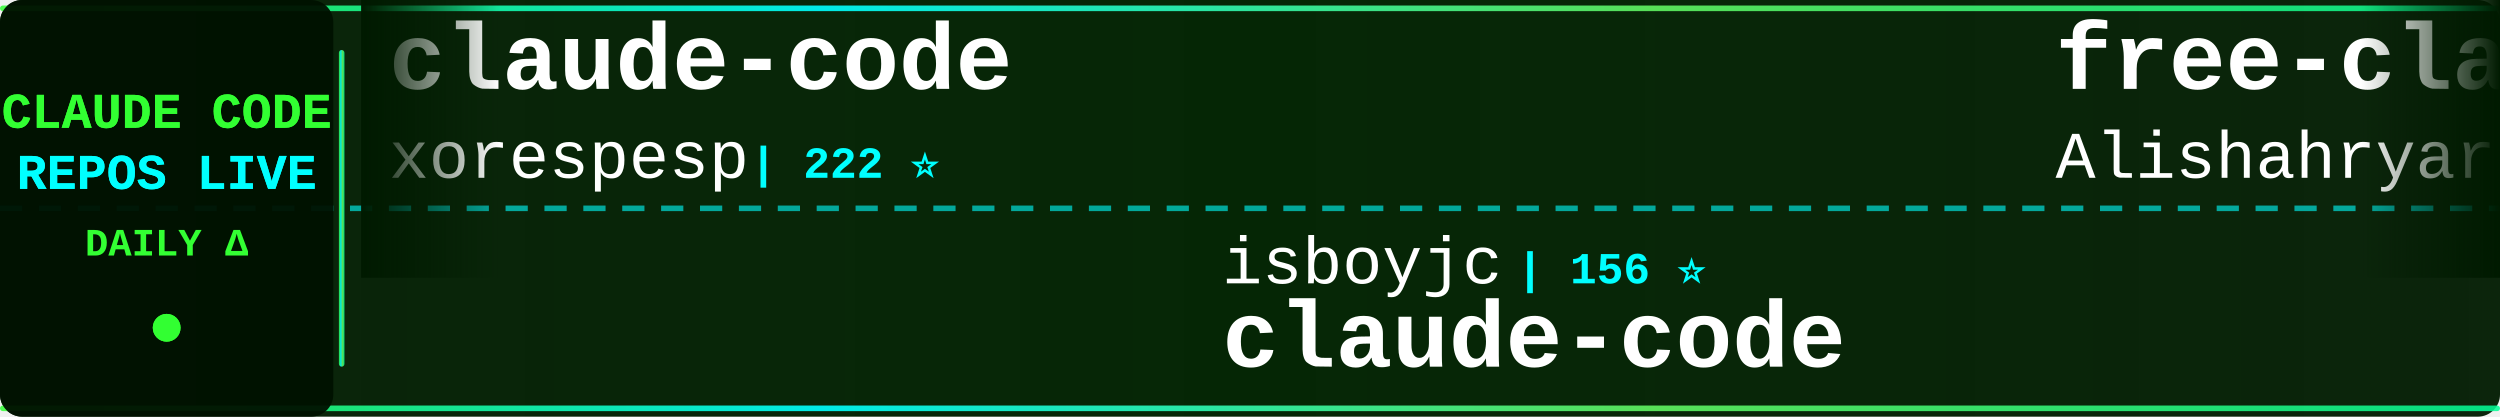
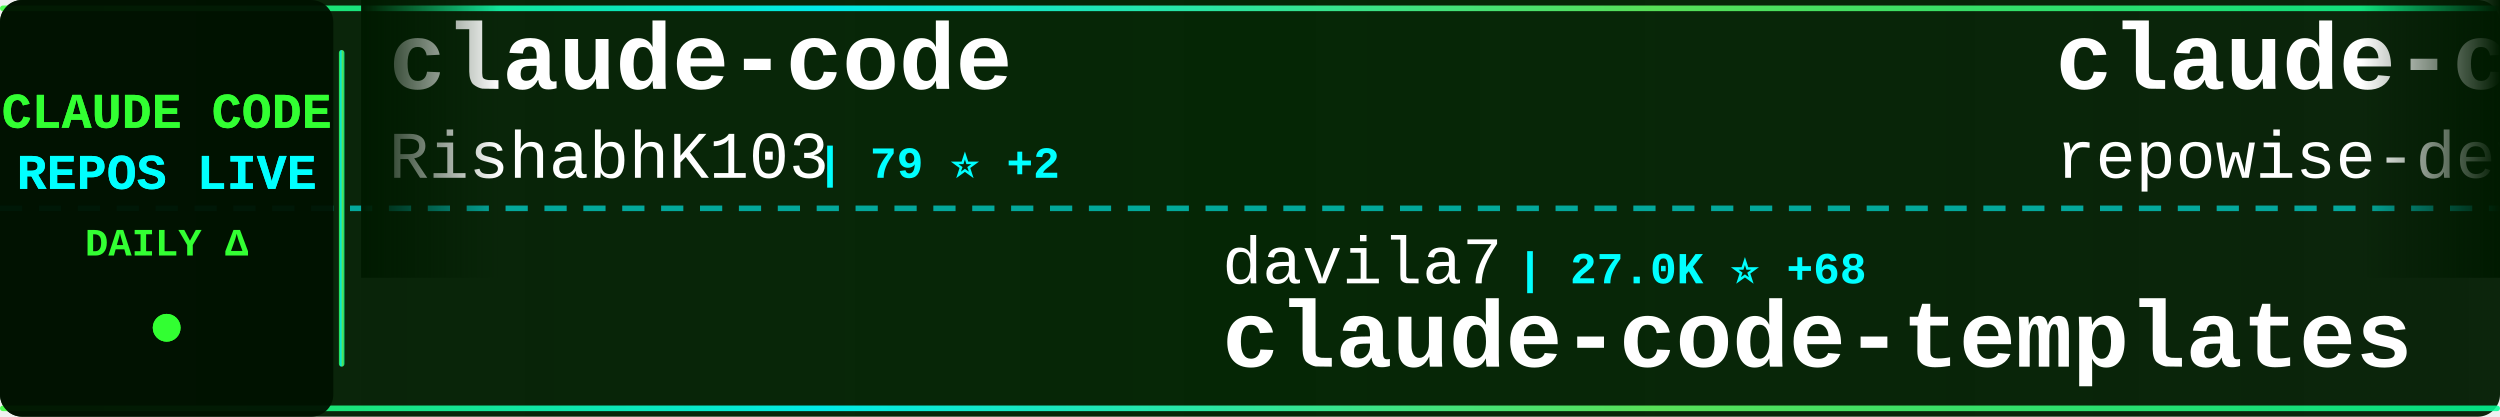
<svg xmlns="http://www.w3.org/2000/svg" width="900" height="150">
  <defs>
    <linearGradient id="tickerBg" x1="0%" y1="0%" x2="100%" y2="0%">
      <stop offset="0%" style="stop-color:#001a00;stop-opacity:0.95" />
      <stop offset="50%" style="stop-color:#002200;stop-opacity:0.98" />
      <stop offset="100%" style="stop-color:#001a00;stop-opacity:0.95" />
    </linearGradient>
    <linearGradient id="borderGrad" x1="0%" y1="0%" x2="100%" y2="0%">
      <stop offset="0%" style="stop-color:#33ff33;stop-opacity:0.85">
        <animate attributeName="stop-opacity" values="0.85;1;0.85" dur="2s" repeatCount="indefinite" />
      </stop>
      <stop offset="33%" style="stop-color:#00ffff;stop-opacity:0.9">
        <animate attributeName="stop-opacity" values="0.9;1;0.9" dur="2.2s" repeatCount="indefinite" />
      </stop>
      <stop offset="66%" style="stop-color:#66ff66;stop-opacity:0.85">
        <animate attributeName="stop-opacity" values="0.85;1;0.85" dur="1.8s" repeatCount="indefinite" />
      </stop>
      <stop offset="100%" style="stop-color:#00ff99;stop-opacity:0.85">
        <animate attributeName="stop-opacity" values="0.85;1;0.85" dur="2s" repeatCount="indefinite" />
      </stop>
    </linearGradient>
    <filter id="textGlow">
      <feGaussianBlur stdDeviation="0.1" result="coloredBlur" />
      <feMerge>
        <feMergeNode in="coloredBlur" />
        <feMergeNode in="SourceGraphic" />
      </feMerge>
    </filter>
    <filter id="metricGlow">
      <feGaussianBlur stdDeviation="0.2" result="coloredBlur" />
      <feMerge>
        <feMergeNode in="coloredBlur" />
        <feMergeNode in="SourceGraphic" />
      </feMerge>
    </filter>
    <linearGradient id="leftFade" x1="0%" y1="0%" x2="100%" y2="0%">
      <stop offset="0%" style="stop-color:#001a00;stop-opacity:1" />
      <stop offset="100%" style="stop-color:#001a00;stop-opacity:0" />
    </linearGradient>
    <linearGradient id="rightFade" x1="0%" y1="0%" x2="100%" y2="0%">
      <stop offset="0%" style="stop-color:#001a00;stop-opacity:0" />
      <stop offset="100%" style="stop-color:#001a00;stop-opacity:1" />
    </linearGradient>
  </defs>
  <rect width="900" height="150" fill="url(#tickerBg)" rx="8" />
  <rect x="0" y="2" width="900" height="2" fill="url(#borderGrad)" rx="1" />
  <rect x="0" y="146" width="900" height="2" fill="url(#borderGrad)" rx="1" />
  <line x1="0" y1="75" x2="900" y2="75" stroke="#00ffff" stroke-width="2" stroke-dasharray="8 6" opacity="0.6" />
  <rect x="0" y="0" width="120" height="150" fill="#001100" opacity="0.95" rx="8" />
  <text x="60" y="46" font-family="'Courier New', monospace" font-size="18" font-weight="bold" fill="#33ff33" text-anchor="middle" filter="url(#textGlow)">
    CLAUDE CODE
  </text>
  <text x="60" y="68" font-family="'Courier New', monospace" font-size="18" font-weight="bold" fill="#00ffff" text-anchor="middle" filter="url(#textGlow)">
    REPOS LIVE
  </text>
  <text x="60" y="92" font-family="'Courier New', monospace" font-size="14" font-weight="bold" fill="#33ff33" text-anchor="middle">
    DAILY Δ
  </text>
  <circle cx="60" cy="118" r="5" fill="#33ff33" filter="url(#metricGlow)">
    <animate attributeName="r" values="4;6;4" dur="1.5s" repeatCount="indefinite" />
    <animate attributeName="opacity" values="0.6;1;0.6" dur="1.5s" repeatCount="indefinite" />
  </circle>
  <rect x="122" y="18" width="2" height="114" fill="url(#borderGrad)" rx="1" />
  <clipPath id="tickerClip">
    <rect x="130" y="0" width="770" height="150" />
  </clipPath>
  <g clip-path="url(#tickerClip)">
    <g id="tickerItems">
      <animateTransform attributeName="transform" attributeType="XML" type="translate" from="0 0" to="-3000 0" dur="54s" repeatCount="indefinite" />
      <g transform="translate(0, 0)">
        <text x="140" y="32" font-family="'Courier New', monospace" font-size="34" font-weight="bold" fill="#ffffff">claude-code</text>
-         <text x="140" y="64" font-family="'Courier New', monospace" font-size="24" font-weight="normal" fill="#ffffff" opacity="1.0">xorespesp</text>
-         <text x="270" y="64" font-family="'Courier New', monospace" font-size="16" font-weight="bold" fill="#00ffff"> | 222 ⭐</text>
+         <text x="140" y="64" font-family="'Courier New', monospace" font-size="24" font-weight="normal" fill="#ffffff" opacity="1.0">RishabhK103</text>
+         <text x="294" y="64" font-family="'Courier New', monospace" font-size="16" font-weight="bold" fill="#00ffff"> | 79 ⭐ +2</text>
      </g>
      <g transform="translate(300, 0)">
-         <text x="140" y="102" font-family="'Courier New', monospace" font-size="24" font-weight="normal" fill="#ffffff" opacity="1.0">isboyjc</text>
-         <text x="246" y="102" font-family="'Courier New', monospace" font-size="16" font-weight="bold" fill="#00ffff"> | 156 ⭐</text>
-         <text x="140" y="132" font-family="'Courier New', monospace" font-size="34" font-weight="bold" fill="#ffffff">claude-code</text>
+         <text x="140" y="102" font-family="'Courier New', monospace" font-size="24" font-weight="normal" fill="#ffffff" opacity="1.0">davila7</text>
+         <text x="246" y="102" font-family="'Courier New', monospace" font-size="16" font-weight="bold" fill="#00ffff"> | 27.0K ⭐ +68</text>
+         <text x="140" y="132" font-family="'Courier New', monospace" font-size="34" font-weight="bold" fill="#ffffff">claude-code-templates</text>
      </g>
      <g transform="translate(600, 0)">
-         <text x="140" y="32" font-family="'Courier New', monospace" font-size="34" font-weight="bold" fill="#ffffff">free-claude-code</text>
-         <text x="140" y="64" font-family="'Courier New', monospace" font-size="24" font-weight="normal" fill="#ffffff" opacity="1.0">Alishahryar1</text>
-         <text x="306" y="64" font-family="'Courier New', monospace" font-size="16" font-weight="bold" fill="#00ffff"> | 22.6K ⭐ +387</text>
+         <text x="140" y="32" font-family="'Courier New', monospace" font-size="34" font-weight="bold" fill="#ffffff">claude-code-prompts</text>
+         <text x="140" y="64" font-family="'Courier New', monospace" font-size="24" font-weight="normal" fill="#ffffff" opacity="1.0">repowise-dev</text>
+         <text x="306" y="64" font-family="'Courier New', monospace" font-size="16" font-weight="bold" fill="#00ffff"> | 995 ⭐ +1</text>
      </g>
      <g transform="translate(900, 0)">
-         <text x="140" y="102" font-family="'Courier New', monospace" font-size="24" font-weight="normal" fill="#ffffff" opacity="1.0">nicedreamzapp</text>
-         <text x="318" y="102" font-family="'Courier New', monospace" font-size="16" font-weight="bold" fill="#00ffff"> | 2.5K ⭐ +9</text>
-         <text x="140" y="132" font-family="'Courier New', monospace" font-size="34" font-weight="bold" fill="#ffffff">claude-code-local</text>
+         <text x="140" y="102" font-family="'Courier New', monospace" font-size="24" font-weight="normal" fill="#ffffff" opacity="1.0">AICoderTudou</text>
+         <text x="306" y="102" font-family="'Courier New', monospace" font-size="16" font-weight="bold" fill="#00ffff"> | 497 ⭐</text>
+         <text x="140" y="132" font-family="'Courier New', monospace" font-size="34" font-weight="bold" fill="#ffffff">claude-code-tudou</text>
      </g>
      <g transform="translate(1200, 0)">
        <text x="140" y="32" font-family="'Courier New', monospace" font-size="34" font-weight="bold" fill="#ffffff">claude-code</text>
-         <text x="140" y="64" font-family="'Courier New', monospace" font-size="24" font-weight="normal" fill="#ffffff" opacity="1.0">yasasbanukaofficial</text>
-         <text x="390" y="64" font-family="'Courier New', monospace" font-size="16" font-weight="bold" fill="#00ffff"> | 3.1K ⭐ +26</text>
+         <text x="140" y="64" font-family="'Courier New', monospace" font-size="24" font-weight="normal" fill="#ffffff" opacity="1.0">chiragjoshi12</text>
+         <text x="318" y="64" font-family="'Courier New', monospace" font-size="16" font-weight="bold" fill="#00ffff"> | 196 ⭐</text>
      </g>
      <g transform="translate(1500, 0)">
-         <text x="140" y="102" font-family="'Courier New', monospace" font-size="24" font-weight="normal" fill="#ffffff" opacity="1.0">jarmuine</text>
-         <text x="258" y="102" font-family="'Courier New', monospace" font-size="16" font-weight="bold" fill="#00ffff"> | 2.1K ⭐ +3</text>
-         <text x="140" y="132" font-family="'Courier New', monospace" font-size="34" font-weight="bold" fill="#ffffff">claude-code</text>
+         <text x="140" y="102" font-family="'Courier New', monospace" font-size="24" font-weight="normal" fill="#ffffff" opacity="1.0">wshobson</text>
+         <text x="258" y="102" font-family="'Courier New', monospace" font-size="16" font-weight="bold" fill="#00ffff"> | 35.0K ⭐ +61</text>
+         <text x="140" y="132" font-family="'Courier New', monospace" font-size="34" font-weight="bold" fill="#ffffff">agents</text>
      </g>
      <g transform="translate(1800, 0)">
-         <text x="140" y="32" font-family="'Courier New', monospace" font-size="34" font-weight="bold" fill="#ffffff">claude-task-master</text>
-         <text x="140" y="64" font-family="'Courier New', monospace" font-size="24" font-weight="normal" fill="#ffffff" opacity="1.0">eyaltoledano</text>
-         <text x="306" y="64" font-family="'Courier New', monospace" font-size="16" font-weight="bold" fill="#00ffff"> | 27.0K ⭐ +25</text>
+         <text x="140" y="32" font-family="'Courier New', monospace" font-size="34" font-weight="bold" fill="#ffffff">antigravity-awesome-skil...</text>
+         <text x="140" y="64" font-family="'Courier New', monospace" font-size="24" font-weight="normal" fill="#ffffff" opacity="1.0">sickn33</text>
+         <text x="246" y="64" font-family="'Courier New', monospace" font-size="16" font-weight="bold" fill="#00ffff"> | 36.8K ⭐ +129</text>
      </g>
      <g transform="translate(2100, 0)">
-         <text x="140" y="102" font-family="'Courier New', monospace" font-size="24" font-weight="normal" fill="#ffffff" opacity="1.0">ykdojo</text>
-         <text x="234" y="102" font-family="'Courier New', monospace" font-size="16" font-weight="bold" fill="#00ffff"> | 8.2K ⭐ +17</text>
-         <text x="140" y="132" font-family="'Courier New', monospace" font-size="34" font-weight="bold" fill="#ffffff">claude-code-tips</text>
+         <text x="140" y="102" font-family="'Courier New', monospace" font-size="24" font-weight="normal" fill="#ffffff" opacity="1.0">snarktank</text>
+         <text x="270" y="102" font-family="'Courier New', monospace" font-size="16" font-weight="bold" fill="#00ffff"> | 18.8K ⭐ +70</text>
+         <text x="140" y="132" font-family="'Courier New', monospace" font-size="34" font-weight="bold" fill="#ffffff">ralph</text>
      </g>
      <g transform="translate(2400, 0)">
-         <text x="140" y="32" font-family="'Courier New', monospace" font-size="34" font-weight="bold" fill="#ffffff">claude-code-infrastructu...</text>
-         <text x="140" y="64" font-family="'Courier New', monospace" font-size="24" font-weight="normal" fill="#ffffff" opacity="1.0">diet103</text>
-         <text x="246" y="64" font-family="'Courier New', monospace" font-size="16" font-weight="bold" fill="#00ffff"> | 9.6K ⭐ +2</text>
+         <text x="140" y="32" font-family="'Courier New', monospace" font-size="34" font-weight="bold" fill="#ffffff">claude-code</text>
+         <text x="140" y="64" font-family="'Courier New', monospace" font-size="24" font-weight="normal" fill="#ffffff" opacity="1.0">mehmoodosman</text>
+         <text x="306" y="64" font-family="'Courier New', monospace" font-size="16" font-weight="bold" fill="#00ffff"> | 169 ⭐</text>
      </g>
      <g transform="translate(2700, 0)">
-         <text x="140" y="102" font-family="'Courier New', monospace" font-size="24" font-weight="normal" fill="#ffffff" opacity="1.0">sugyan</text>
-         <text x="234" y="102" font-family="'Courier New', monospace" font-size="16" font-weight="bold" fill="#00ffff"> | 1.1K ⭐ +4</text>
-         <text x="140" y="132" font-family="'Courier New', monospace" font-size="34" font-weight="bold" fill="#ffffff">claude-code-webui</text>
+         <text x="140" y="102" font-family="'Courier New', monospace" font-size="24" font-weight="normal" fill="#ffffff" opacity="1.0">Alishahryar1</text>
+         <text x="306" y="102" font-family="'Courier New', monospace" font-size="16" font-weight="bold" fill="#00ffff"> | 22.7K ⭐ +428</text>
+         <text x="140" y="132" font-family="'Courier New', monospace" font-size="34" font-weight="bold" fill="#ffffff">free-claude-code</text>
      </g>
      <g transform="translate(3000, 0)">
        <text x="140" y="32" font-family="'Courier New', monospace" font-size="34" font-weight="bold" fill="#ffffff">claude-code</text>
-         <text x="140" y="64" font-family="'Courier New', monospace" font-size="24" font-weight="normal" fill="#ffffff" opacity="1.0">xorespesp</text>
-         <text x="270" y="64" font-family="'Courier New', monospace" font-size="16" font-weight="bold" fill="#00ffff"> | 222 ⭐</text>
+         <text x="140" y="64" font-family="'Courier New', monospace" font-size="24" font-weight="normal" fill="#ffffff" opacity="1.0">RishabhK103</text>
+         <text x="294" y="64" font-family="'Courier New', monospace" font-size="16" font-weight="bold" fill="#00ffff"> | 79 ⭐ +2</text>
      </g>
      <g transform="translate(3300, 0)">
-         <text x="140" y="102" font-family="'Courier New', monospace" font-size="24" font-weight="normal" fill="#ffffff" opacity="1.0">isboyjc</text>
-         <text x="246" y="102" font-family="'Courier New', monospace" font-size="16" font-weight="bold" fill="#00ffff"> | 156 ⭐</text>
-         <text x="140" y="132" font-family="'Courier New', monospace" font-size="34" font-weight="bold" fill="#ffffff">claude-code</text>
+         <text x="140" y="102" font-family="'Courier New', monospace" font-size="24" font-weight="normal" fill="#ffffff" opacity="1.0">davila7</text>
+         <text x="246" y="102" font-family="'Courier New', monospace" font-size="16" font-weight="bold" fill="#00ffff"> | 27.0K ⭐ +68</text>
+         <text x="140" y="132" font-family="'Courier New', monospace" font-size="34" font-weight="bold" fill="#ffffff">claude-code-templates</text>
      </g>
      <g transform="translate(3600, 0)">
-         <text x="140" y="32" font-family="'Courier New', monospace" font-size="34" font-weight="bold" fill="#ffffff">free-claude-code</text>
-         <text x="140" y="64" font-family="'Courier New', monospace" font-size="24" font-weight="normal" fill="#ffffff" opacity="1.0">Alishahryar1</text>
-         <text x="306" y="64" font-family="'Courier New', monospace" font-size="16" font-weight="bold" fill="#00ffff"> | 22.6K ⭐ +387</text>
+         <text x="140" y="32" font-family="'Courier New', monospace" font-size="34" font-weight="bold" fill="#ffffff">claude-code-prompts</text>
+         <text x="140" y="64" font-family="'Courier New', monospace" font-size="24" font-weight="normal" fill="#ffffff" opacity="1.0">repowise-dev</text>
+         <text x="306" y="64" font-family="'Courier New', monospace" font-size="16" font-weight="bold" fill="#00ffff"> | 995 ⭐ +1</text>
      </g>
      <g transform="translate(3900, 0)">
-         <text x="140" y="102" font-family="'Courier New', monospace" font-size="24" font-weight="normal" fill="#ffffff" opacity="1.0">nicedreamzapp</text>
-         <text x="318" y="102" font-family="'Courier New', monospace" font-size="16" font-weight="bold" fill="#00ffff"> | 2.5K ⭐ +9</text>
-         <text x="140" y="132" font-family="'Courier New', monospace" font-size="34" font-weight="bold" fill="#ffffff">claude-code-local</text>
+         <text x="140" y="102" font-family="'Courier New', monospace" font-size="24" font-weight="normal" fill="#ffffff" opacity="1.0">AICoderTudou</text>
+         <text x="306" y="102" font-family="'Courier New', monospace" font-size="16" font-weight="bold" fill="#00ffff"> | 497 ⭐</text>
+         <text x="140" y="132" font-family="'Courier New', monospace" font-size="34" font-weight="bold" fill="#ffffff">claude-code-tudou</text>
      </g>
    </g>
  </g>
  <rect x="130" y="0" width="50" height="100" fill="url(#leftFade)" />
  <rect x="850" y="0" width="50" height="100" fill="url(#rightFade)" />
</svg>
